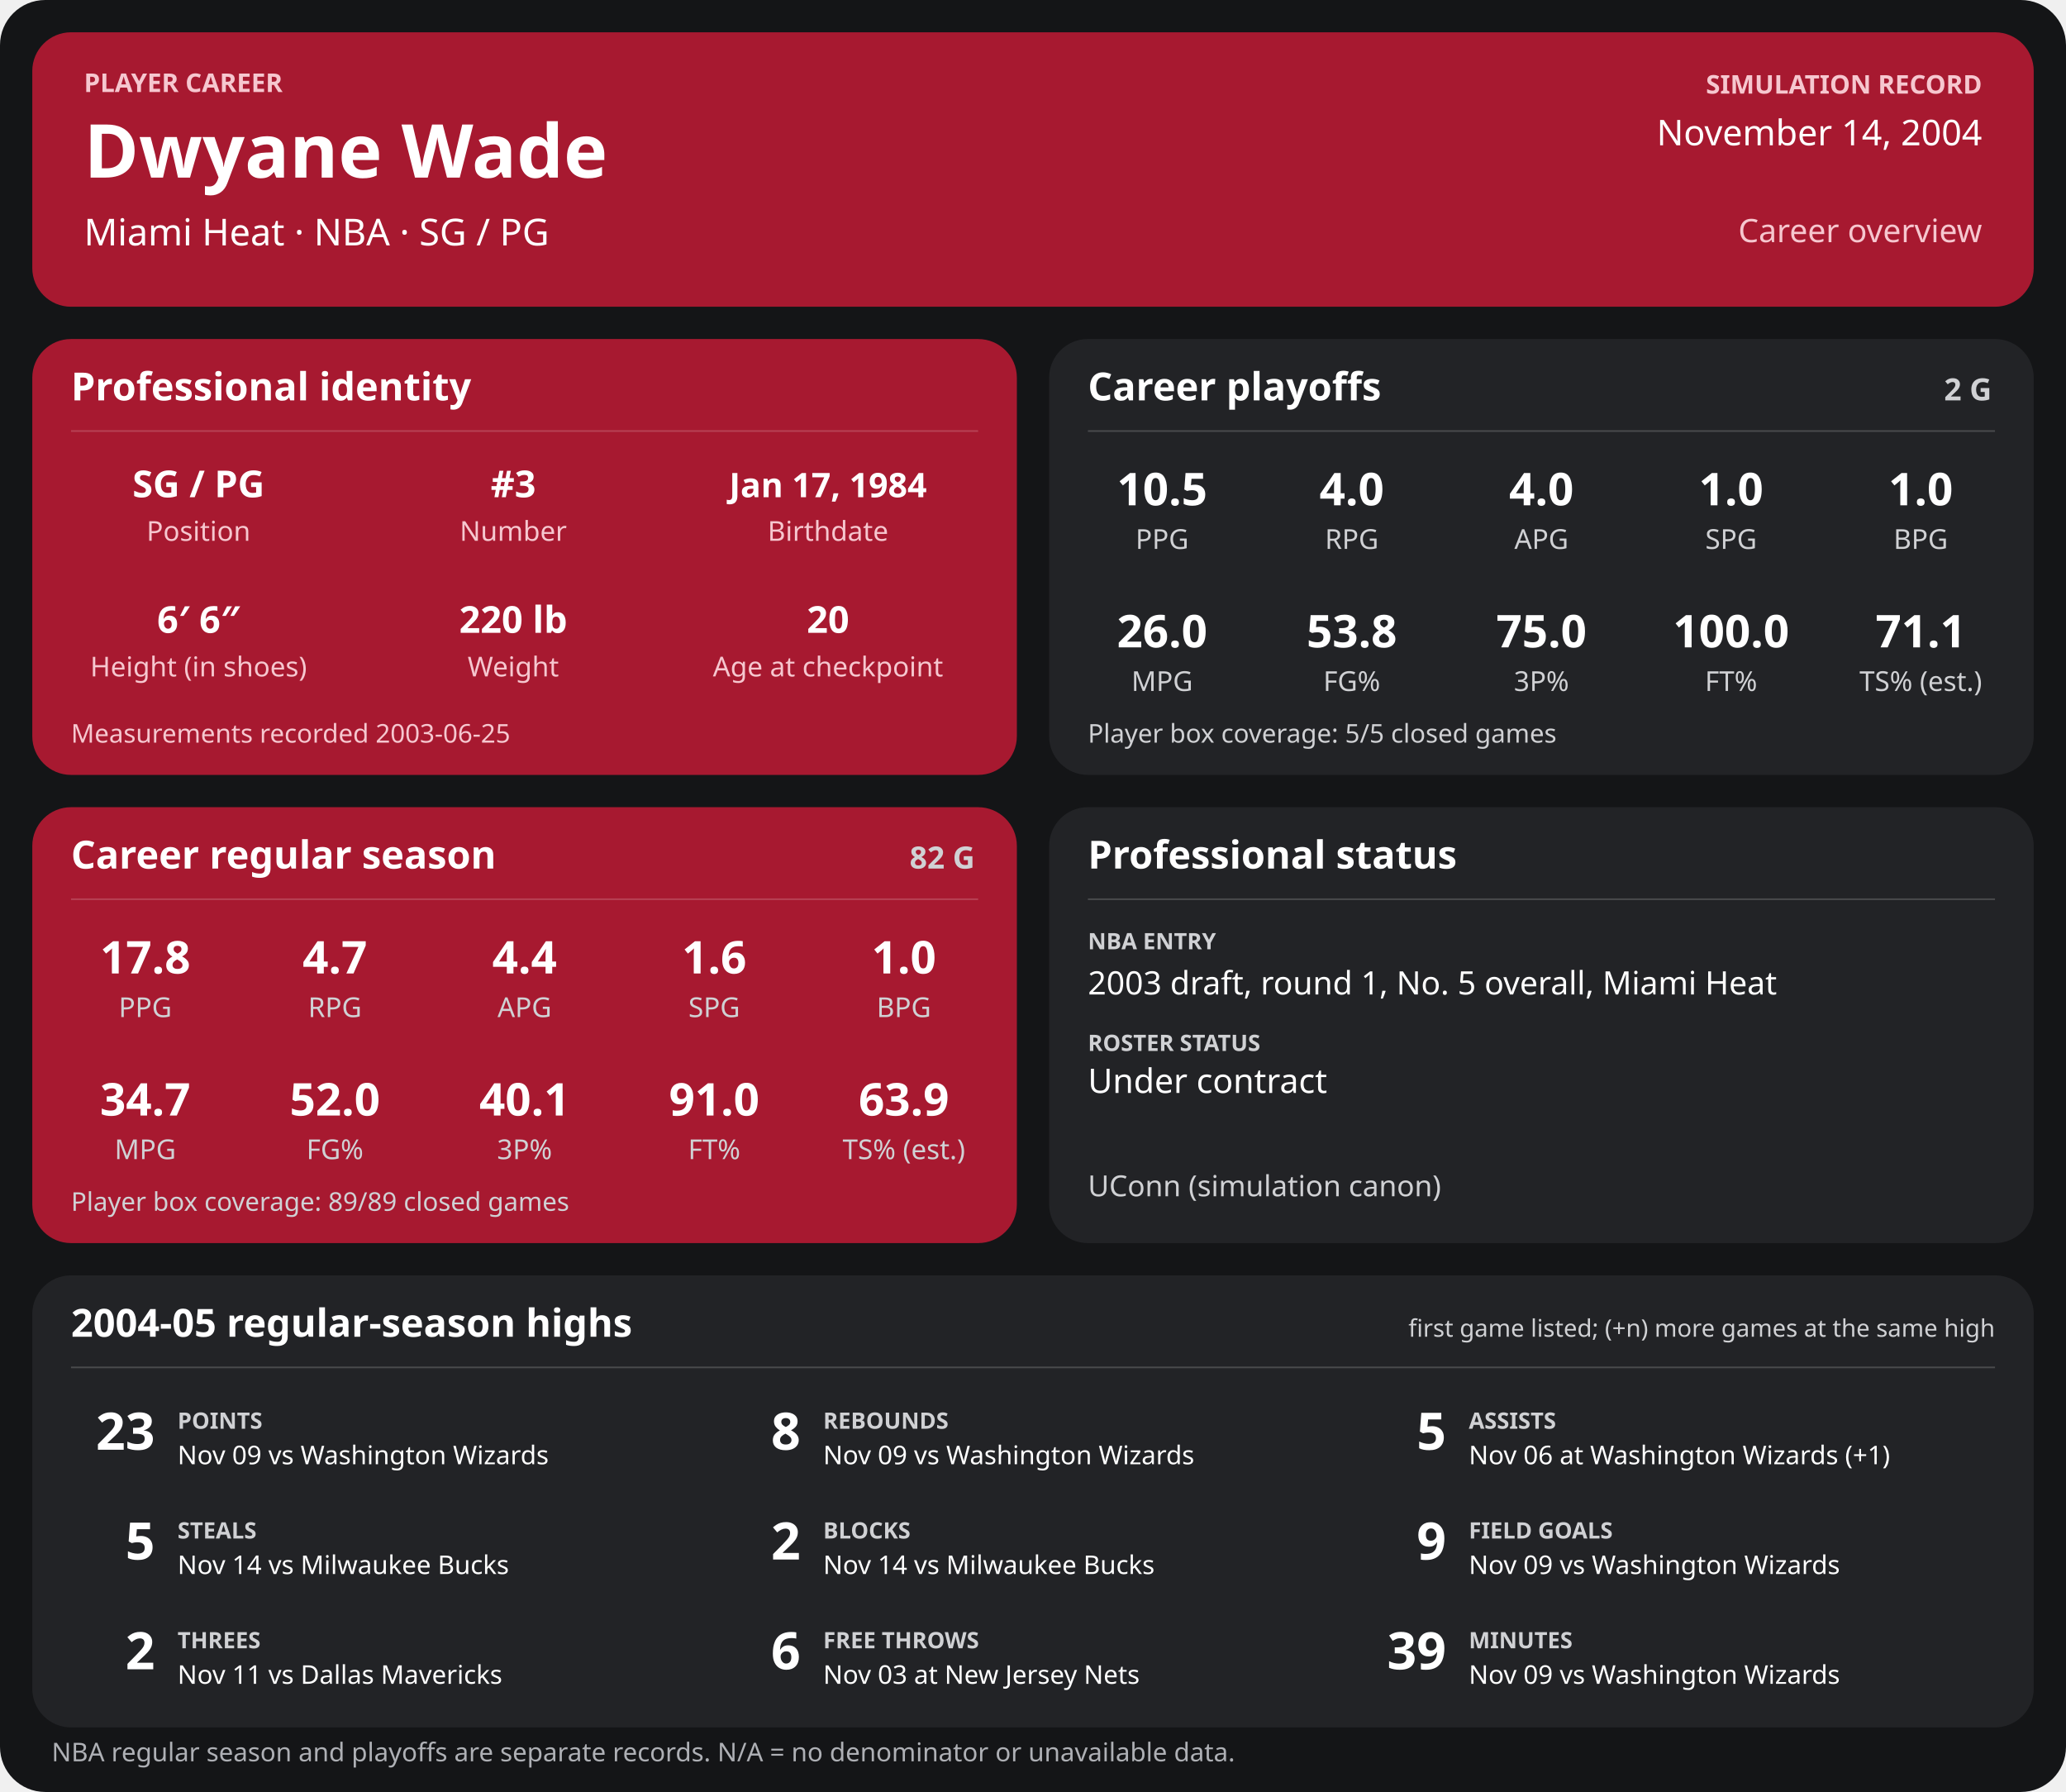
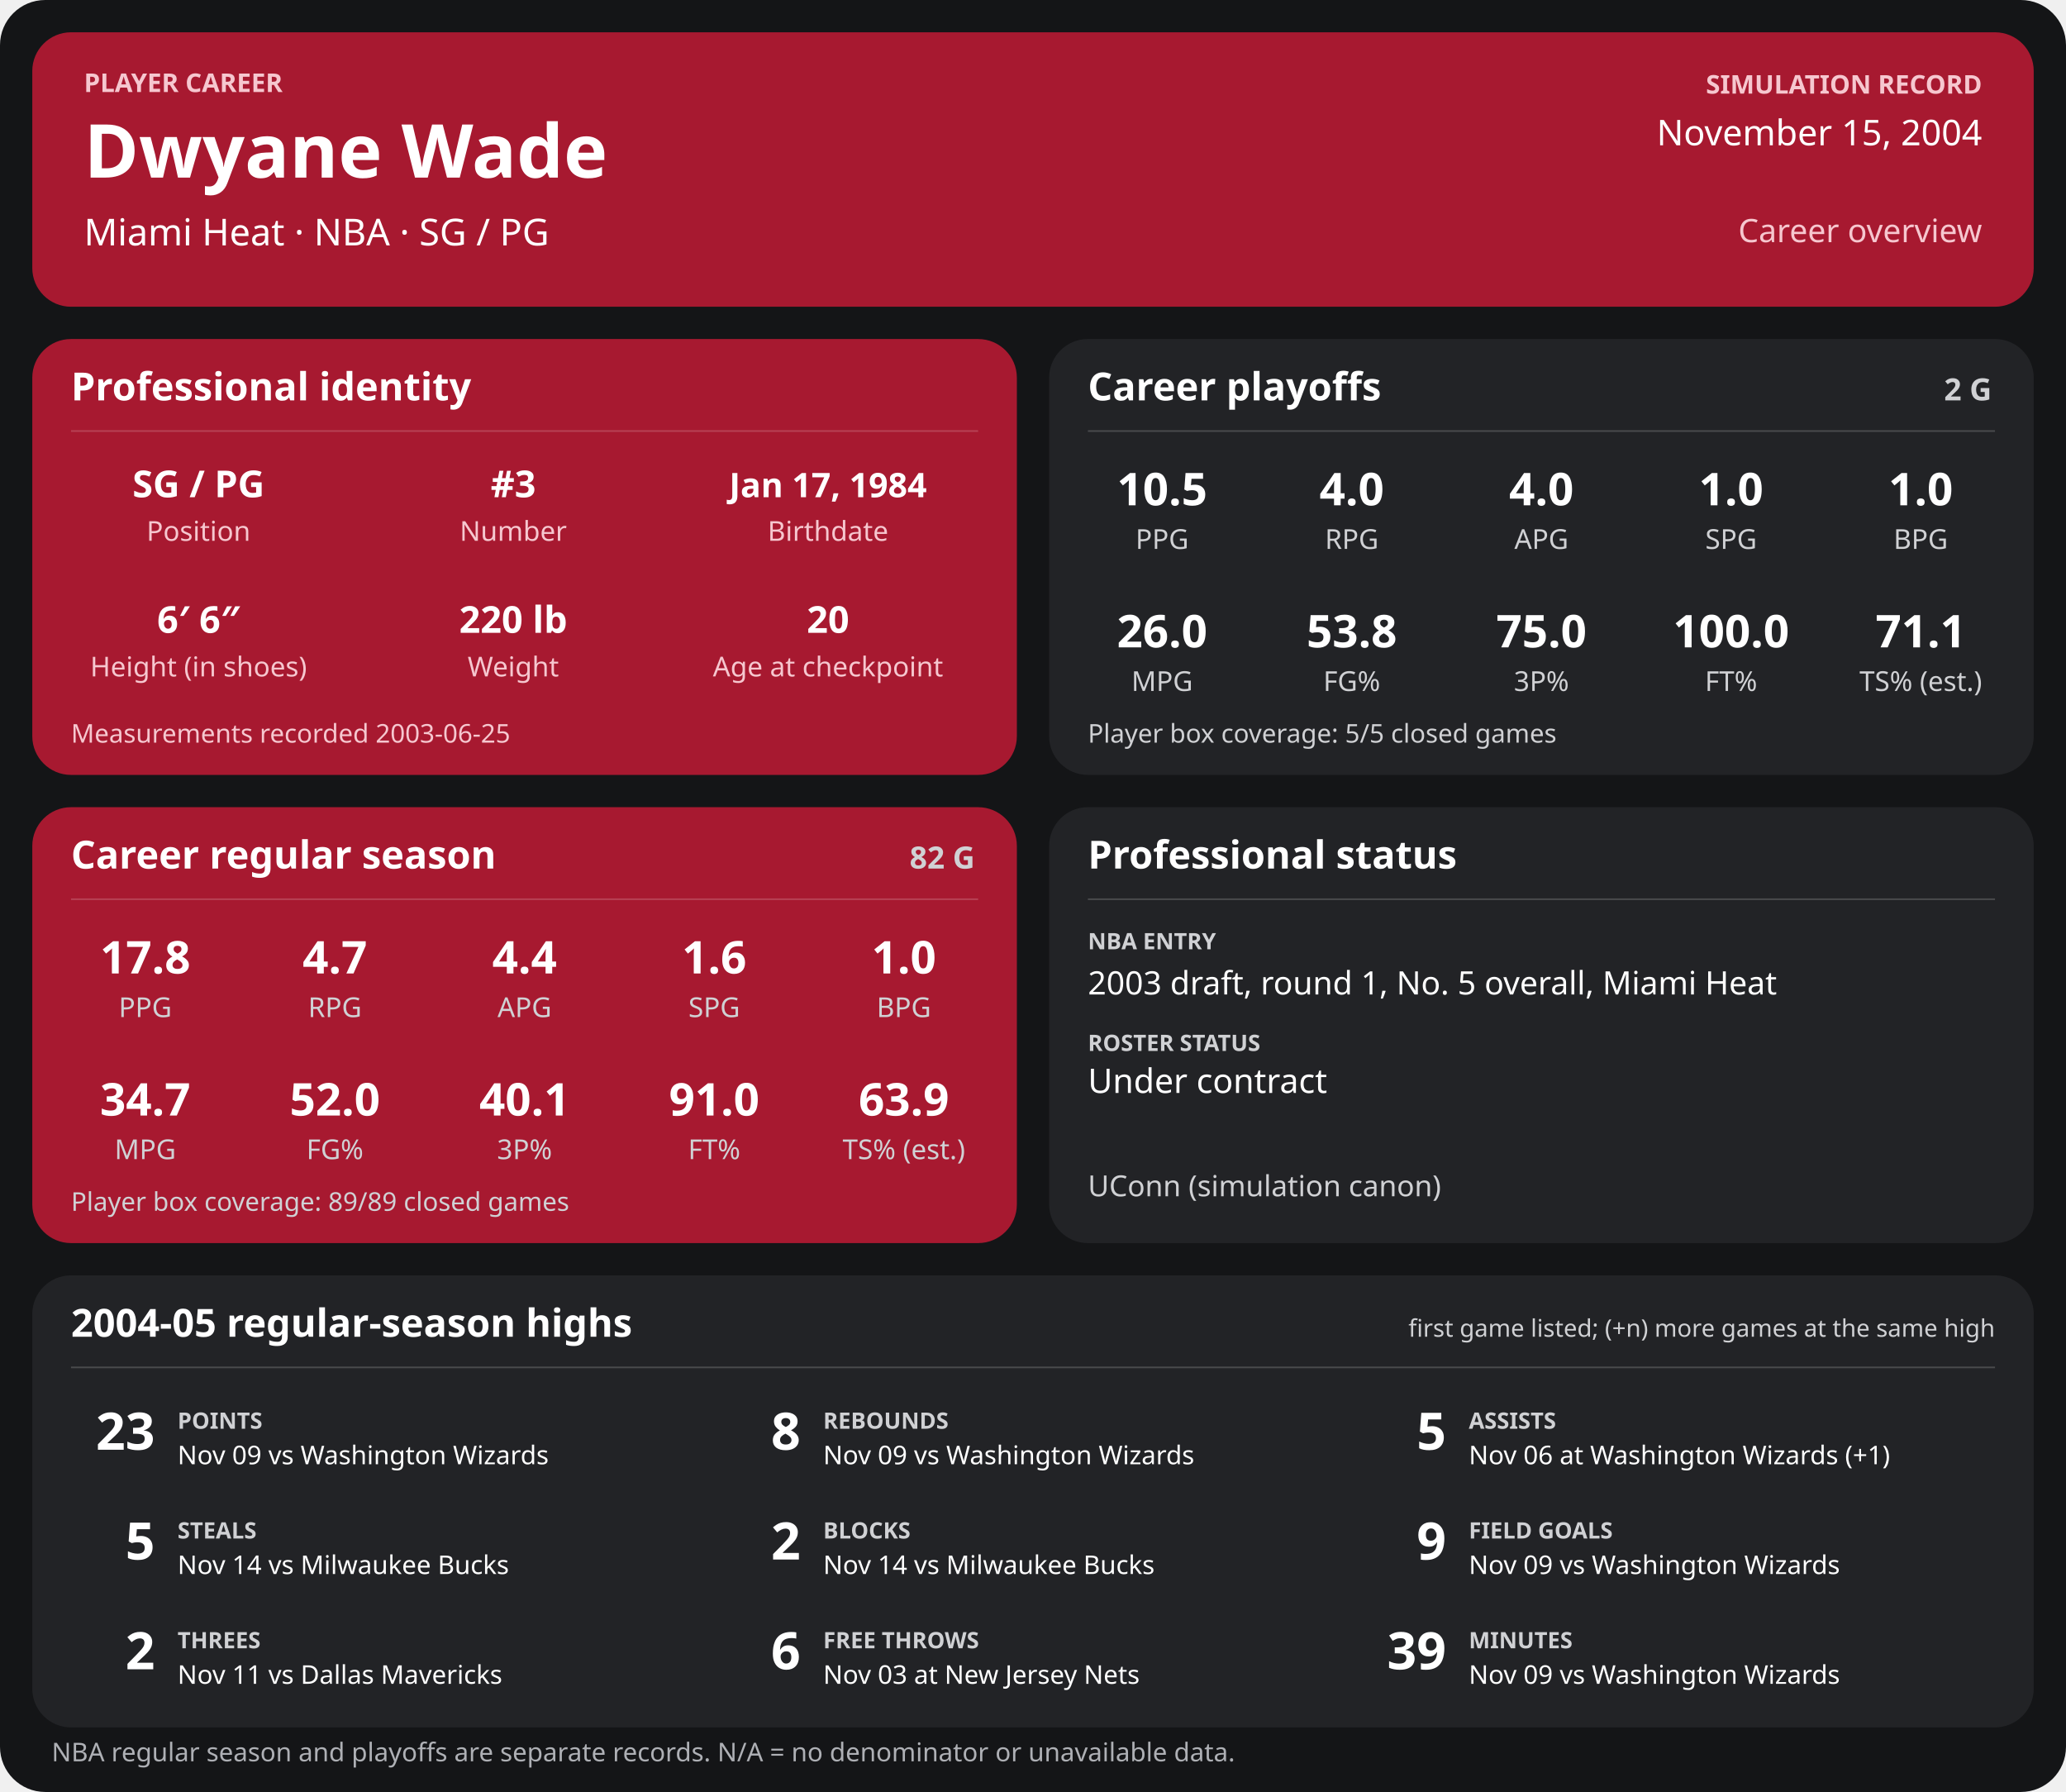
<svg xmlns="http://www.w3.org/2000/svg" width="1280" height="1110" viewBox="0 0 1280 1110" role="img" aria-labelledby="title desc">
  <rect width="1280" height="1110" rx="28" fill="#141517" />
  <g>
    <rect x="20" y="20" width="1240" height="170" rx="24" fill="#a71930" />
    <text x="52" y="57" font-family="sans-serif" fill="#f6c7cf" font-size="16" font-weight="700" text-anchor="start">PLAYER CAREER</text>
    <text x="52" y="110" font-family="sans-serif" fill="#ffffff" font-size="46" font-weight="700" text-anchor="start">Dwyane Wade</text>
    <text x="52" y="152" font-family="sans-serif" fill="#ffffff" font-size="23" font-weight="400" text-anchor="start">Miami Heat  ·  NBA  ·  SG / PG</text>
    <text x="1228" y="58" font-family="sans-serif" fill="#f6c7cf" font-size="16" font-weight="700" text-anchor="end">SIMULATION RECORD</text>
-     <text x="1228" y="90" font-family="sans-serif" fill="#ffffff" font-size="22" font-weight="500" text-anchor="end">November 14, 2004</text>
+     <text x="1228" y="90" font-family="sans-serif" fill="#ffffff" font-size="22" font-weight="500" text-anchor="end">November 15, 2004</text>
    <text x="1228" y="150" font-family="sans-serif" fill="#f6c7cf" font-size="20" font-weight="500" text-anchor="end">Career overview</text>
    <rect x="20" y="210" width="610" height="270" rx="24" fill="#a71930" />
    <text x="44" y="248" font-family="sans-serif" fill="#ffffff" font-size="24" font-weight="700" text-anchor="start">Professional identity</text>
    <line x1="44" y1="267" x2="606" y2="267" stroke="#ffffff" stroke-opacity="0.18" />
    <text x="123" y="308" font-family="sans-serif" fill="#ffffff" font-size="23" font-weight="600" text-anchor="middle">SG / PG</text>
    <text x="123" y="335" font-family="sans-serif" fill="#f6c7cf" font-size="17" font-weight="400" text-anchor="middle">Position</text>
    <text x="318" y="308" font-family="sans-serif" fill="#ffffff" font-size="23" font-weight="600" text-anchor="middle">#3</text>
    <text x="318" y="335" font-family="sans-serif" fill="#f6c7cf" font-size="17" font-weight="400" text-anchor="middle">Number</text>
    <text x="513" y="308" font-family="sans-serif" fill="#ffffff" font-size="21" font-weight="600" text-anchor="middle">Jan 17, 1984</text>
    <text x="513" y="335" font-family="sans-serif" fill="#f6c7cf" font-size="17" font-weight="400" text-anchor="middle">Birthdate</text>
    <text x="123" y="392" font-family="sans-serif" fill="#ffffff" font-size="23" font-weight="600" text-anchor="middle">6′ 6″</text>
    <text x="123" y="419" font-family="sans-serif" fill="#f6c7cf" font-size="17" font-weight="400" text-anchor="middle">Height (in shoes)</text>
    <text x="318" y="392" font-family="sans-serif" fill="#ffffff" font-size="23" font-weight="600" text-anchor="middle">220 lb</text>
    <text x="318" y="419" font-family="sans-serif" fill="#f6c7cf" font-size="17" font-weight="400" text-anchor="middle">Weight</text>
    <text x="513" y="392" font-family="sans-serif" fill="#ffffff" font-size="23" font-weight="600" text-anchor="middle">20</text>
    <text x="513" y="419" font-family="sans-serif" fill="#f6c7cf" font-size="17" font-weight="400" text-anchor="middle">Age at checkpoint</text>
    <text x="44" y="460" font-family="sans-serif" fill="#f6c7cf" font-size="16" font-weight="400" text-anchor="start">Measurements recorded 2003-06-25</text>
    <rect x="650" y="210" width="610" height="270" rx="24" fill="#222326" />
    <text x="674" y="248" font-family="sans-serif" fill="#ffffff" font-size="24" font-weight="700" text-anchor="start">Career playoffs</text>
    <text x="1234" y="248" font-family="sans-serif" fill="#d0d1d4" font-size="19" font-weight="700" text-anchor="end">2 G</text>
    <line x1="674" y1="267" x2="1236" y2="267" stroke="#ffffff" stroke-opacity="0.18" />
    <text x="720.0" y="313" font-family="sans-serif" fill="#ffffff" font-size="28" font-weight="600" text-anchor="middle">10.5</text>
    <text x="720.0" y="340" font-family="sans-serif" fill="#d0d1d4" font-size="17" font-weight="400" text-anchor="middle">PPG</text>
    <text x="837.5" y="313" font-family="sans-serif" fill="#ffffff" font-size="28" font-weight="600" text-anchor="middle">4.0</text>
    <text x="837.5" y="340" font-family="sans-serif" fill="#d0d1d4" font-size="17" font-weight="400" text-anchor="middle">RPG</text>
    <text x="955.0" y="313" font-family="sans-serif" fill="#ffffff" font-size="28" font-weight="600" text-anchor="middle">4.0</text>
    <text x="955.0" y="340" font-family="sans-serif" fill="#d0d1d4" font-size="17" font-weight="400" text-anchor="middle">APG</text>
    <text x="1072.5" y="313" font-family="sans-serif" fill="#ffffff" font-size="28" font-weight="600" text-anchor="middle">1.0</text>
    <text x="1072.5" y="340" font-family="sans-serif" fill="#d0d1d4" font-size="17" font-weight="400" text-anchor="middle">SPG</text>
    <text x="1190.0" y="313" font-family="sans-serif" fill="#ffffff" font-size="28" font-weight="600" text-anchor="middle">1.0</text>
    <text x="1190.0" y="340" font-family="sans-serif" fill="#d0d1d4" font-size="17" font-weight="400" text-anchor="middle">BPG</text>
    <text x="720.0" y="401" font-family="sans-serif" fill="#ffffff" font-size="28" font-weight="600" text-anchor="middle">26.0</text>
    <text x="720.0" y="428" font-family="sans-serif" fill="#d0d1d4" font-size="17" font-weight="400" text-anchor="middle">MPG</text>
    <text x="837.5" y="401" font-family="sans-serif" fill="#ffffff" font-size="28" font-weight="600" text-anchor="middle">53.8</text>
    <text x="837.5" y="428" font-family="sans-serif" fill="#d0d1d4" font-size="17" font-weight="400" text-anchor="middle">FG%</text>
    <text x="955.0" y="401" font-family="sans-serif" fill="#ffffff" font-size="28" font-weight="600" text-anchor="middle">75.0</text>
    <text x="955.0" y="428" font-family="sans-serif" fill="#d0d1d4" font-size="17" font-weight="400" text-anchor="middle">3P%</text>
    <text x="1072.5" y="401" font-family="sans-serif" fill="#ffffff" font-size="28" font-weight="600" text-anchor="middle">100.0</text>
    <text x="1072.5" y="428" font-family="sans-serif" fill="#d0d1d4" font-size="17" font-weight="400" text-anchor="middle">FT%</text>
    <text x="1190.0" y="401" font-family="sans-serif" fill="#ffffff" font-size="28" font-weight="600" text-anchor="middle">71.1</text>
    <text x="1190.0" y="428" font-family="sans-serif" fill="#d0d1d4" font-size="17" font-weight="400" text-anchor="middle">TS% (est.)</text>
    <text x="674" y="460" font-family="sans-serif" fill="#d0d1d4" font-size="16" font-weight="400" text-anchor="start">Player box coverage: 5/5 closed games</text>
    <rect x="20" y="500" width="610" height="270" rx="24" fill="#a71930" />
    <text x="44" y="538" font-family="sans-serif" fill="#ffffff" font-size="24" font-weight="700" text-anchor="start">Career regular season</text>
    <text x="604" y="538" font-family="sans-serif" fill="#d0d1d4" font-size="19" font-weight="700" text-anchor="end">82 G</text>
    <line x1="44" y1="557" x2="606" y2="557" stroke="#ffffff" stroke-opacity="0.18" />
    <text x="90.0" y="603" font-family="sans-serif" fill="#ffffff" font-size="28" font-weight="600" text-anchor="middle">17.8</text>
    <text x="90.0" y="630" font-family="sans-serif" fill="#d0d1d4" font-size="17" font-weight="400" text-anchor="middle">PPG</text>
    <text x="207.5" y="603" font-family="sans-serif" fill="#ffffff" font-size="28" font-weight="600" text-anchor="middle">4.7</text>
    <text x="207.5" y="630" font-family="sans-serif" fill="#d0d1d4" font-size="17" font-weight="400" text-anchor="middle">RPG</text>
    <text x="325.0" y="603" font-family="sans-serif" fill="#ffffff" font-size="28" font-weight="600" text-anchor="middle">4.4</text>
    <text x="325.0" y="630" font-family="sans-serif" fill="#d0d1d4" font-size="17" font-weight="400" text-anchor="middle">APG</text>
    <text x="442.5" y="603" font-family="sans-serif" fill="#ffffff" font-size="28" font-weight="600" text-anchor="middle">1.6</text>
    <text x="442.5" y="630" font-family="sans-serif" fill="#d0d1d4" font-size="17" font-weight="400" text-anchor="middle">SPG</text>
    <text x="560.0" y="603" font-family="sans-serif" fill="#ffffff" font-size="28" font-weight="600" text-anchor="middle">1.0</text>
    <text x="560.0" y="630" font-family="sans-serif" fill="#d0d1d4" font-size="17" font-weight="400" text-anchor="middle">BPG</text>
    <text x="90.0" y="691" font-family="sans-serif" fill="#ffffff" font-size="28" font-weight="600" text-anchor="middle">34.7</text>
    <text x="90.0" y="718" font-family="sans-serif" fill="#d0d1d4" font-size="17" font-weight="400" text-anchor="middle">MPG</text>
    <text x="207.5" y="691" font-family="sans-serif" fill="#ffffff" font-size="28" font-weight="600" text-anchor="middle">52.0</text>
    <text x="207.5" y="718" font-family="sans-serif" fill="#d0d1d4" font-size="17" font-weight="400" text-anchor="middle">FG%</text>
    <text x="325.0" y="691" font-family="sans-serif" fill="#ffffff" font-size="28" font-weight="600" text-anchor="middle">40.1</text>
    <text x="325.0" y="718" font-family="sans-serif" fill="#d0d1d4" font-size="17" font-weight="400" text-anchor="middle">3P%</text>
    <text x="442.5" y="691" font-family="sans-serif" fill="#ffffff" font-size="28" font-weight="600" text-anchor="middle">91.0</text>
    <text x="442.5" y="718" font-family="sans-serif" fill="#d0d1d4" font-size="17" font-weight="400" text-anchor="middle">FT%</text>
    <text x="560.0" y="691" font-family="sans-serif" fill="#ffffff" font-size="28" font-weight="600" text-anchor="middle">63.9</text>
    <text x="560.0" y="718" font-family="sans-serif" fill="#d0d1d4" font-size="17" font-weight="400" text-anchor="middle">TS% (est.)</text>
    <text x="44" y="750" font-family="sans-serif" fill="#d0d1d4" font-size="16" font-weight="400" text-anchor="start">Player box coverage: 89/89 closed games</text>
    <rect x="650" y="500" width="610" height="270" rx="24" fill="#222326" />
    <text x="674" y="538" font-family="sans-serif" fill="#ffffff" font-size="24" font-weight="700" text-anchor="start">Professional status</text>
    <line x1="674" y1="557" x2="1236" y2="557" stroke="#ffffff" stroke-opacity="0.18" />
    <text x="674" y="588" font-family="sans-serif" fill="#d0d1d4" font-size="14" font-weight="700" text-anchor="start">NBA ENTRY</text>
    <text x="674" y="616" font-family="sans-serif" fill="#ffffff" font-size="20" font-weight="500" text-anchor="start">2003 draft, round 1, No. 5 overall, Miami Heat</text>
    <text x="674" y="651" font-family="sans-serif" fill="#d0d1d4" font-size="14" font-weight="700" text-anchor="start">ROSTER STATUS</text>
    <text x="674" y="677" font-family="sans-serif" fill="#ffffff" font-size="21" font-weight="500" text-anchor="start">Under contract</text>
    <text x="674" y="741" font-family="sans-serif" fill="#d0d1d4" font-size="18" font-weight="400" text-anchor="start">UConn (simulation canon)</text>
    <rect x="20" y="790" width="1240" height="280" rx="24" fill="#222326" />
    <text x="44" y="828" font-family="sans-serif" fill="#ffffff" font-size="24" font-weight="700" text-anchor="start">2004-05 regular-season highs</text>
    <text x="1236" y="828" font-family="sans-serif" fill="#d0d1d4" font-size="15" font-weight="400" text-anchor="end">first game listed; (+n) more games at the same high</text>
    <line x1="44" y1="847" x2="1236" y2="847" stroke="#ffffff" stroke-opacity="0.18" />
    <text x="96" y="898" font-family="sans-serif" fill="#ffffff" font-size="32" font-weight="700" text-anchor="end">23</text>
    <text x="110" y="885" font-family="sans-serif" fill="#d0d1d4" font-size="14" font-weight="700" text-anchor="start">POINTS</text>
    <text x="110" y="907" font-family="sans-serif" fill="#ffffff" font-size="16" font-weight="400" text-anchor="start">Nov 09 vs Washington Wizards</text>
    <text x="496" y="898" font-family="sans-serif" fill="#ffffff" font-size="32" font-weight="700" text-anchor="end">8</text>
    <text x="510" y="885" font-family="sans-serif" fill="#d0d1d4" font-size="14" font-weight="700" text-anchor="start">REBOUNDS</text>
    <text x="510" y="907" font-family="sans-serif" fill="#ffffff" font-size="16" font-weight="400" text-anchor="start">Nov 09 vs Washington Wizards</text>
    <text x="896" y="898" font-family="sans-serif" fill="#ffffff" font-size="32" font-weight="700" text-anchor="end">5</text>
    <text x="910" y="885" font-family="sans-serif" fill="#d0d1d4" font-size="14" font-weight="700" text-anchor="start">ASSISTS</text>
    <text x="910" y="907" font-family="sans-serif" fill="#ffffff" font-size="16" font-weight="400" text-anchor="start">Nov 06 at Washington Wizards (+1)</text>
    <text x="96" y="966" font-family="sans-serif" fill="#ffffff" font-size="32" font-weight="700" text-anchor="end">5</text>
    <text x="110" y="953" font-family="sans-serif" fill="#d0d1d4" font-size="14" font-weight="700" text-anchor="start">STEALS</text>
    <text x="110" y="975" font-family="sans-serif" fill="#ffffff" font-size="16" font-weight="400" text-anchor="start">Nov 14 vs Milwaukee Bucks</text>
    <text x="496" y="966" font-family="sans-serif" fill="#ffffff" font-size="32" font-weight="700" text-anchor="end">2</text>
    <text x="510" y="953" font-family="sans-serif" fill="#d0d1d4" font-size="14" font-weight="700" text-anchor="start">BLOCKS</text>
    <text x="510" y="975" font-family="sans-serif" fill="#ffffff" font-size="16" font-weight="400" text-anchor="start">Nov 14 vs Milwaukee Bucks</text>
    <text x="896" y="966" font-family="sans-serif" fill="#ffffff" font-size="32" font-weight="700" text-anchor="end">9</text>
    <text x="910" y="953" font-family="sans-serif" fill="#d0d1d4" font-size="14" font-weight="700" text-anchor="start">FIELD GOALS</text>
    <text x="910" y="975" font-family="sans-serif" fill="#ffffff" font-size="16" font-weight="400" text-anchor="start">Nov 09 vs Washington Wizards</text>
    <text x="96" y="1034" font-family="sans-serif" fill="#ffffff" font-size="32" font-weight="700" text-anchor="end">2</text>
    <text x="110" y="1021" font-family="sans-serif" fill="#d0d1d4" font-size="14" font-weight="700" text-anchor="start">THREES</text>
    <text x="110" y="1043" font-family="sans-serif" fill="#ffffff" font-size="16" font-weight="400" text-anchor="start">Nov 11 vs Dallas Mavericks</text>
    <text x="496" y="1034" font-family="sans-serif" fill="#ffffff" font-size="32" font-weight="700" text-anchor="end">6</text>
    <text x="510" y="1021" font-family="sans-serif" fill="#d0d1d4" font-size="14" font-weight="700" text-anchor="start">FREE THROWS</text>
    <text x="510" y="1043" font-family="sans-serif" fill="#ffffff" font-size="16" font-weight="400" text-anchor="start">Nov 03 at New Jersey Nets</text>
    <text x="896" y="1034" font-family="sans-serif" fill="#ffffff" font-size="32" font-weight="700" text-anchor="end">39</text>
    <text x="910" y="1021" font-family="sans-serif" fill="#d0d1d4" font-size="14" font-weight="700" text-anchor="start">MINUTES</text>
    <text x="910" y="1043" font-family="sans-serif" fill="#ffffff" font-size="16" font-weight="400" text-anchor="start">Nov 09 vs Washington Wizards</text>
    <text x="32" y="1091" font-family="sans-serif" fill="#aeb0b5" font-size="16" font-weight="400" text-anchor="start">NBA regular season and playoffs are separate records. N/A = no denominator or unavailable data.</text>
  </g>
</svg>
